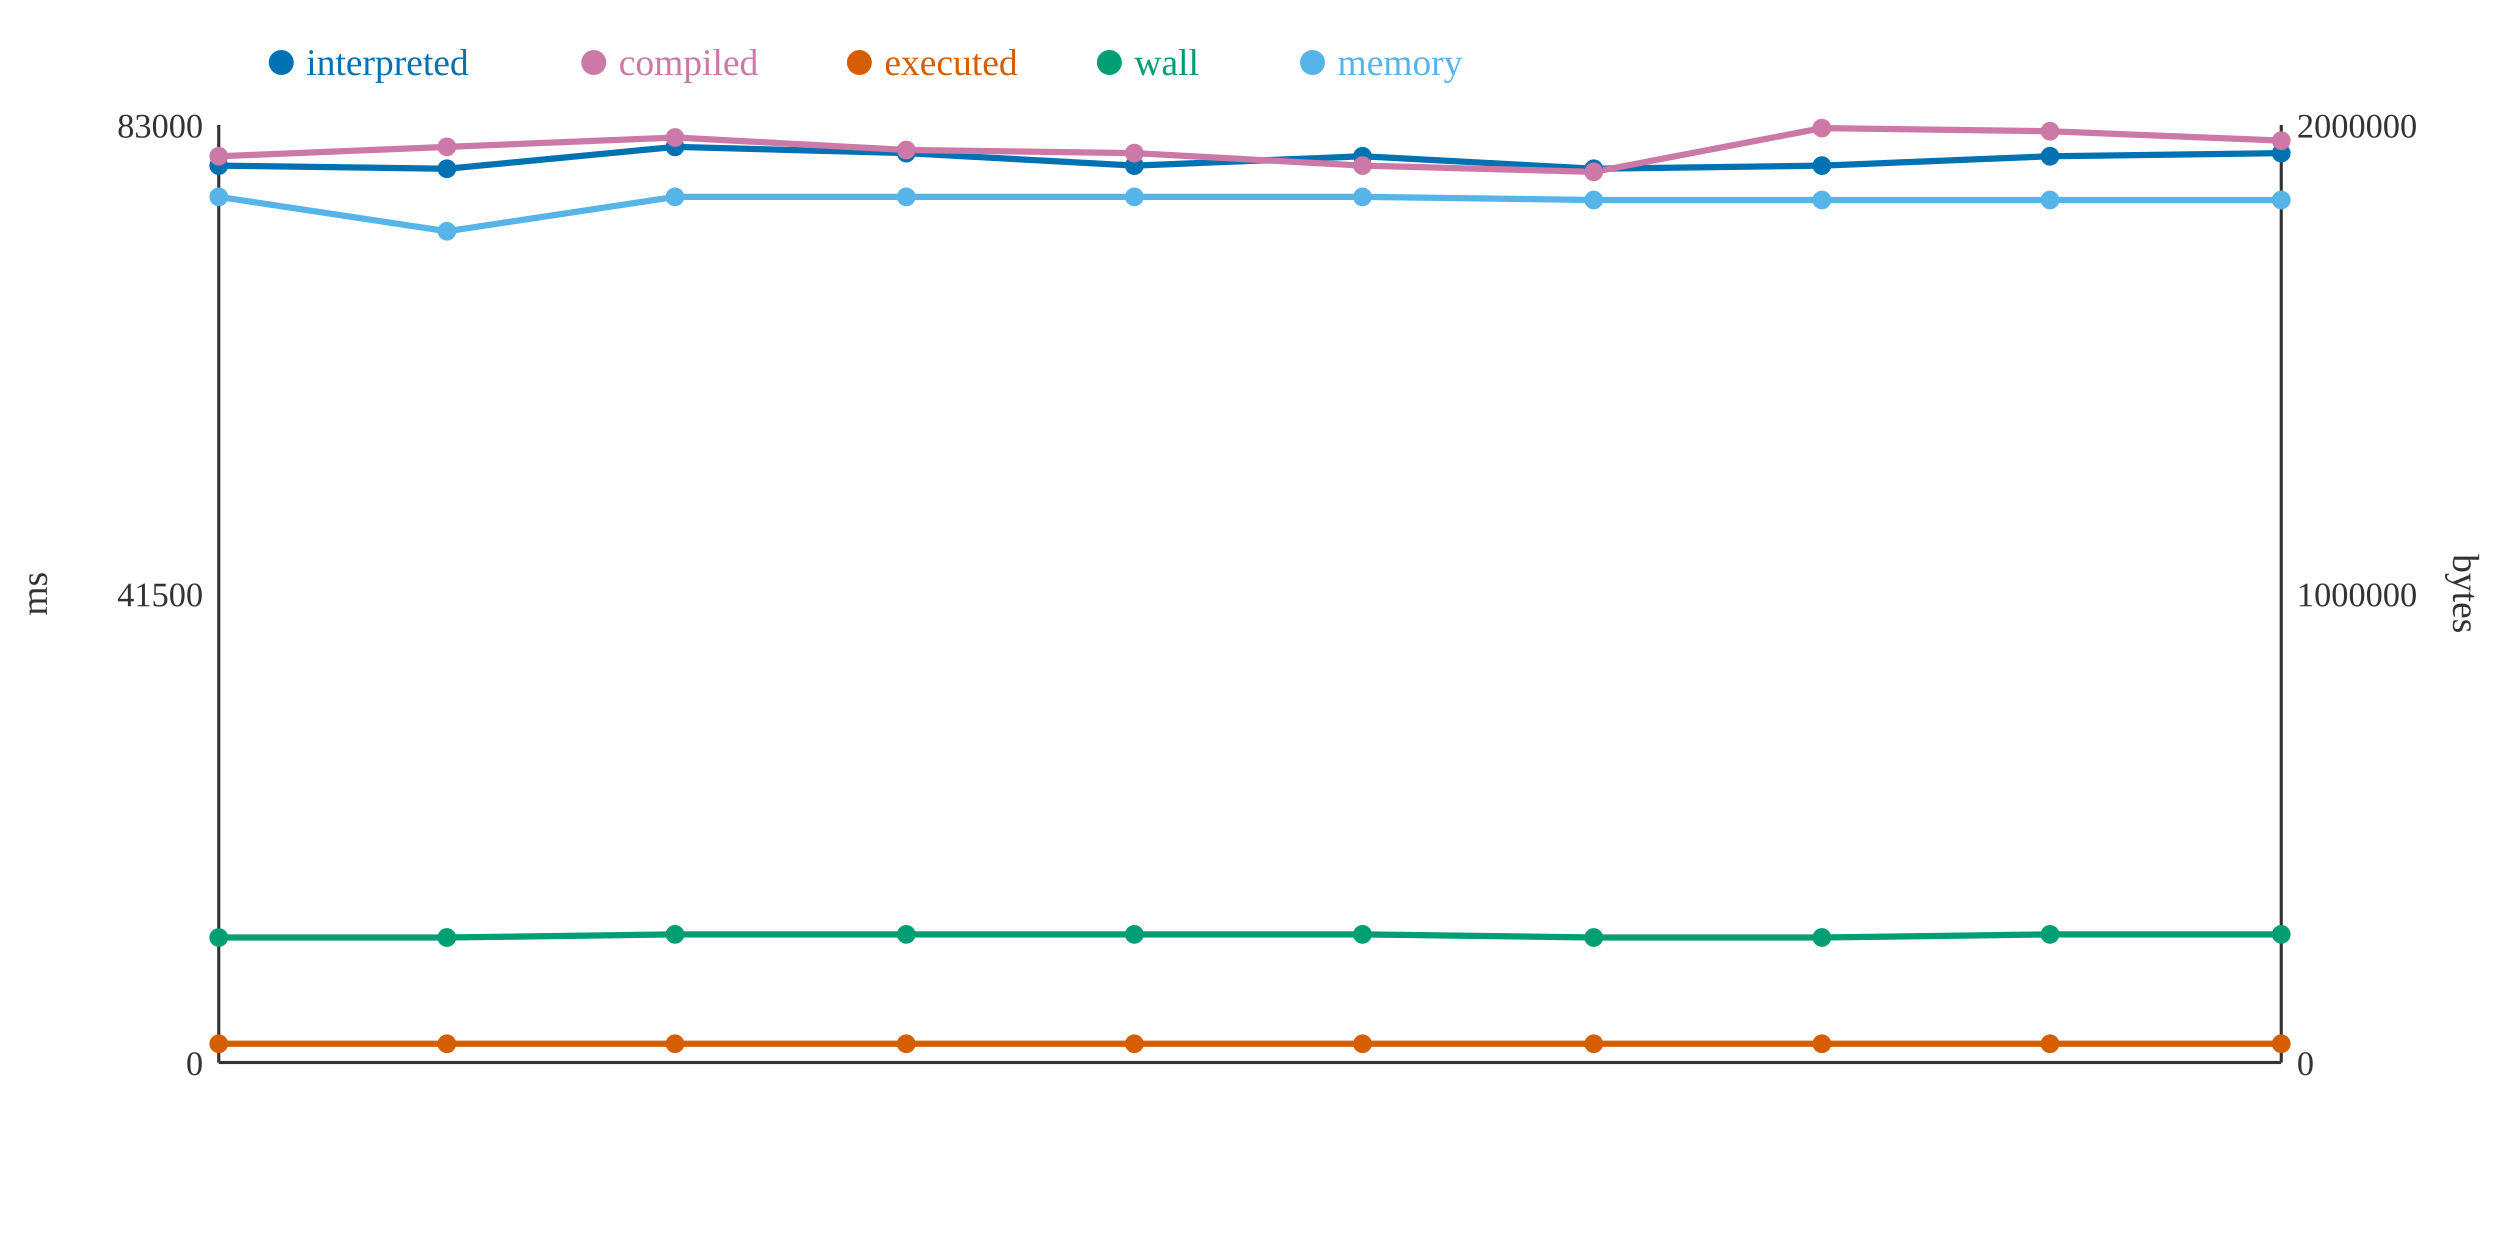
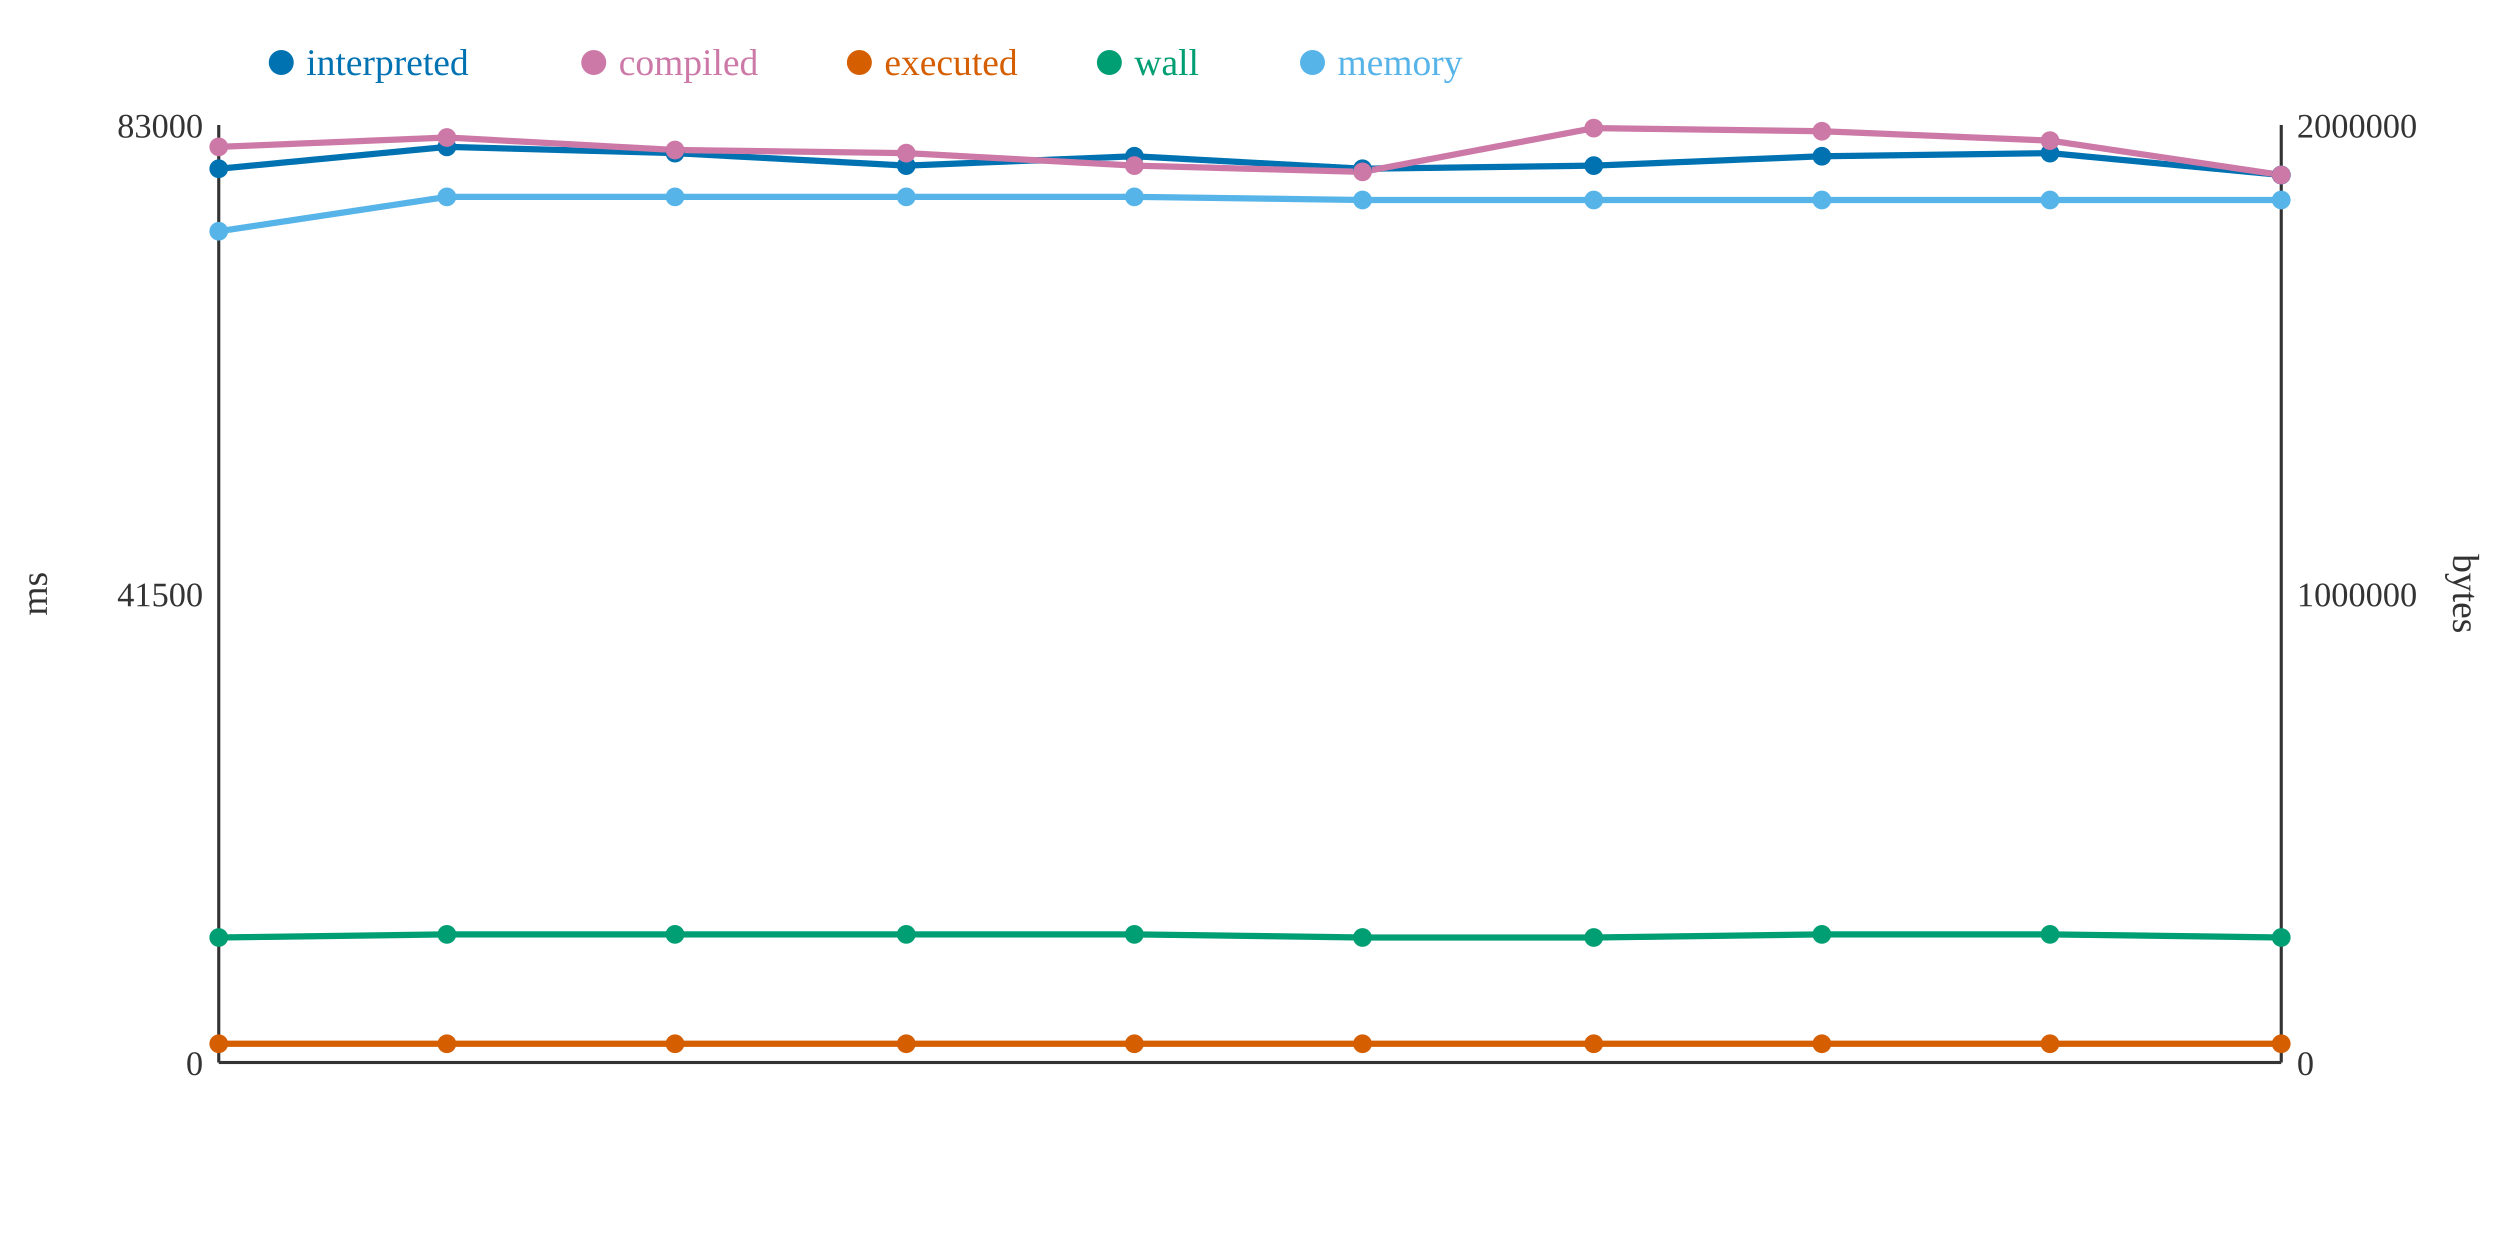
<svg xmlns="http://www.w3.org/2000/svg" width="800" height="400">
  <rect width="800" height="400" fill="white" />
  <line x1="70" y1="40" x2="70" y2="340" stroke="#333" stroke-width="1" />
  <line x1="70" y1="340" x2="730" y2="340" stroke="#333" stroke-width="1" />
  <line x1="730" y1="40" x2="730" y2="340" stroke="#333" stroke-width="1" />
  <text x="65" y="344" text-anchor="end" font-size="11" fill="#333">0</text>
  <text x="65" y="194" text-anchor="end" font-size="11" fill="#333">41500</text>
  <text x="65" y="44" text-anchor="end" font-size="11" fill="#333">83000</text>
  <text x="15" y="190" text-anchor="middle" font-size="12" fill="#333" transform="rotate(-90 15 190)">ms</text>
  <text x="735" y="344" text-anchor="start" font-size="11" fill="#333">0</text>
  <text x="735" y="194" text-anchor="start" font-size="11" fill="#333">1000000</text>
  <text x="735" y="44" text-anchor="start" font-size="11" fill="#333">2000000</text>
  <text x="785" y="190" text-anchor="middle" font-size="12" fill="#333" transform="rotate(90 785 190)">bytes</text>
-   <polyline points="70,53 143,54 216,47 290,49 363,53 436,50 510,54 583,53 656,50 730,49" fill="none" stroke="#0072B2" stroke-width="2" />
-   <polyline points="70,50 143,47 216,44 290,48 363,49 436,53 510,55 583,41 656,42 730,45" fill="none" stroke="#CC79A7" stroke-width="2" />
+   <polyline points="70,54 143,47 216,49 290,53 363,50 436,54 510,53 583,50 656,49 730,56" fill="none" stroke="#0072B2" stroke-width="2" />
+   <polyline points="70,47 143,44 216,48 290,49 363,53 436,55 510,41 583,42 656,45 730,56" fill="none" stroke="#CC79A7" stroke-width="2" />
  <polyline points="70,334 143,334 216,334 290,334 363,334 436,334 510,334 583,334 656,334 730,334" fill="none" stroke="#D55E00" stroke-width="2" />
-   <polyline points="70,300 143,300 216,299 290,299 363,299 436,299 510,300 583,300 656,299 730,299" fill="none" stroke="#009E73" stroke-width="2" />
-   <polyline points="70,63 143,74 216,63 290,63 363,63 436,63 510,64 583,64 656,64 730,64" fill="none" stroke="#56B4E9" stroke-width="2" />
-   <circle cx="70" cy="53" r="3" fill="#0072B2" />
-   <circle cx="70" cy="50" r="3" fill="#CC79A7" />
+   <polyline points="70,300 143,299 216,299 290,299 363,299 436,300 510,300 583,299 656,299 730,300" fill="none" stroke="#009E73" stroke-width="2" />
+   <polyline points="70,74 143,63 216,63 290,63 363,63 436,64 510,64 583,64 656,64 730,64" fill="none" stroke="#56B4E9" stroke-width="2" />
+   <circle cx="70" cy="54" r="3" fill="#0072B2" />
+   <circle cx="70" cy="47" r="3" fill="#CC79A7" />
  <circle cx="70" cy="334" r="3" fill="#D55E00" />
  <circle cx="70" cy="300" r="3" fill="#009E73" />
-   <circle cx="70" cy="63" r="3" fill="#56B4E9" />
-   <circle cx="143" cy="54" r="3" fill="#0072B2" />
-   <circle cx="143" cy="47" r="3" fill="#CC79A7" />
+   <circle cx="70" cy="74" r="3" fill="#56B4E9" />
+   <circle cx="143" cy="47" r="3" fill="#0072B2" />
+   <circle cx="143" cy="44" r="3" fill="#CC79A7" />
  <circle cx="143" cy="334" r="3" fill="#D55E00" />
-   <circle cx="143" cy="300" r="3" fill="#009E73" />
-   <circle cx="143" cy="74" r="3" fill="#56B4E9" />
-   <circle cx="216" cy="47" r="3" fill="#0072B2" />
-   <circle cx="216" cy="44" r="3" fill="#CC79A7" />
+   <circle cx="143" cy="299" r="3" fill="#009E73" />
+   <circle cx="143" cy="63" r="3" fill="#56B4E9" />
+   <circle cx="216" cy="49" r="3" fill="#0072B2" />
+   <circle cx="216" cy="48" r="3" fill="#CC79A7" />
  <circle cx="216" cy="334" r="3" fill="#D55E00" />
  <circle cx="216" cy="299" r="3" fill="#009E73" />
  <circle cx="216" cy="63" r="3" fill="#56B4E9" />
-   <circle cx="290" cy="49" r="3" fill="#0072B2" />
-   <circle cx="290" cy="48" r="3" fill="#CC79A7" />
+   <circle cx="290" cy="53" r="3" fill="#0072B2" />
+   <circle cx="290" cy="49" r="3" fill="#CC79A7" />
  <circle cx="290" cy="334" r="3" fill="#D55E00" />
  <circle cx="290" cy="299" r="3" fill="#009E73" />
  <circle cx="290" cy="63" r="3" fill="#56B4E9" />
-   <circle cx="363" cy="53" r="3" fill="#0072B2" />
-   <circle cx="363" cy="49" r="3" fill="#CC79A7" />
+   <circle cx="363" cy="50" r="3" fill="#0072B2" />
+   <circle cx="363" cy="53" r="3" fill="#CC79A7" />
  <circle cx="363" cy="334" r="3" fill="#D55E00" />
  <circle cx="363" cy="299" r="3" fill="#009E73" />
  <circle cx="363" cy="63" r="3" fill="#56B4E9" />
-   <circle cx="436" cy="50" r="3" fill="#0072B2" />
-   <circle cx="436" cy="53" r="3" fill="#CC79A7" />
+   <circle cx="436" cy="54" r="3" fill="#0072B2" />
+   <circle cx="436" cy="55" r="3" fill="#CC79A7" />
  <circle cx="436" cy="334" r="3" fill="#D55E00" />
-   <circle cx="436" cy="299" r="3" fill="#009E73" />
-   <circle cx="436" cy="63" r="3" fill="#56B4E9" />
-   <circle cx="510" cy="54" r="3" fill="#0072B2" />
-   <circle cx="510" cy="55" r="3" fill="#CC79A7" />
+   <circle cx="436" cy="300" r="3" fill="#009E73" />
+   <circle cx="436" cy="64" r="3" fill="#56B4E9" />
+   <circle cx="510" cy="53" r="3" fill="#0072B2" />
+   <circle cx="510" cy="41" r="3" fill="#CC79A7" />
  <circle cx="510" cy="334" r="3" fill="#D55E00" />
  <circle cx="510" cy="300" r="3" fill="#009E73" />
  <circle cx="510" cy="64" r="3" fill="#56B4E9" />
-   <circle cx="583" cy="53" r="3" fill="#0072B2" />
-   <circle cx="583" cy="41" r="3" fill="#CC79A7" />
+   <circle cx="583" cy="50" r="3" fill="#0072B2" />
+   <circle cx="583" cy="42" r="3" fill="#CC79A7" />
  <circle cx="583" cy="334" r="3" fill="#D55E00" />
-   <circle cx="583" cy="300" r="3" fill="#009E73" />
+   <circle cx="583" cy="299" r="3" fill="#009E73" />
  <circle cx="583" cy="64" r="3" fill="#56B4E9" />
-   <circle cx="656" cy="50" r="3" fill="#0072B2" />
-   <circle cx="656" cy="42" r="3" fill="#CC79A7" />
+   <circle cx="656" cy="49" r="3" fill="#0072B2" />
+   <circle cx="656" cy="45" r="3" fill="#CC79A7" />
  <circle cx="656" cy="334" r="3" fill="#D55E00" />
  <circle cx="656" cy="299" r="3" fill="#009E73" />
  <circle cx="656" cy="64" r="3" fill="#56B4E9" />
-   <circle cx="730" cy="49" r="3" fill="#0072B2" />
-   <circle cx="730" cy="45" r="3" fill="#CC79A7" />
+   <circle cx="730" cy="56" r="3" fill="#0072B2" />
+   <circle cx="730" cy="56" r="3" fill="#CC79A7" />
  <circle cx="730" cy="334" r="3" fill="#D55E00" />
-   <circle cx="730" cy="299" r="3" fill="#009E73" />
+   <circle cx="730" cy="300" r="3" fill="#009E73" />
  <circle cx="730" cy="64" r="3" fill="#56B4E9" />
  <circle cx="90" cy="20" r="4" fill="#0072B2" />
  <text x="98" y="24" text-anchor="start" font-size="12" fill="#0072B2">interpreted</text>
  <circle cx="190" cy="20" r="4" fill="#CC79A7" />
  <text x="198" y="24" text-anchor="start" font-size="12" fill="#CC79A7">compiled</text>
  <circle cx="275" cy="20" r="4" fill="#D55E00" />
  <text x="283" y="24" text-anchor="start" font-size="12" fill="#D55E00">executed</text>
  <circle cx="355" cy="20" r="4" fill="#009E73" />
  <text x="363" y="24" text-anchor="start" font-size="12" fill="#009E73">wall</text>
  <circle cx="420" cy="20" r="4" fill="#56B4E9" />
  <text x="428" y="24" text-anchor="start" font-size="12" fill="#56B4E9">memory</text>
</svg>
